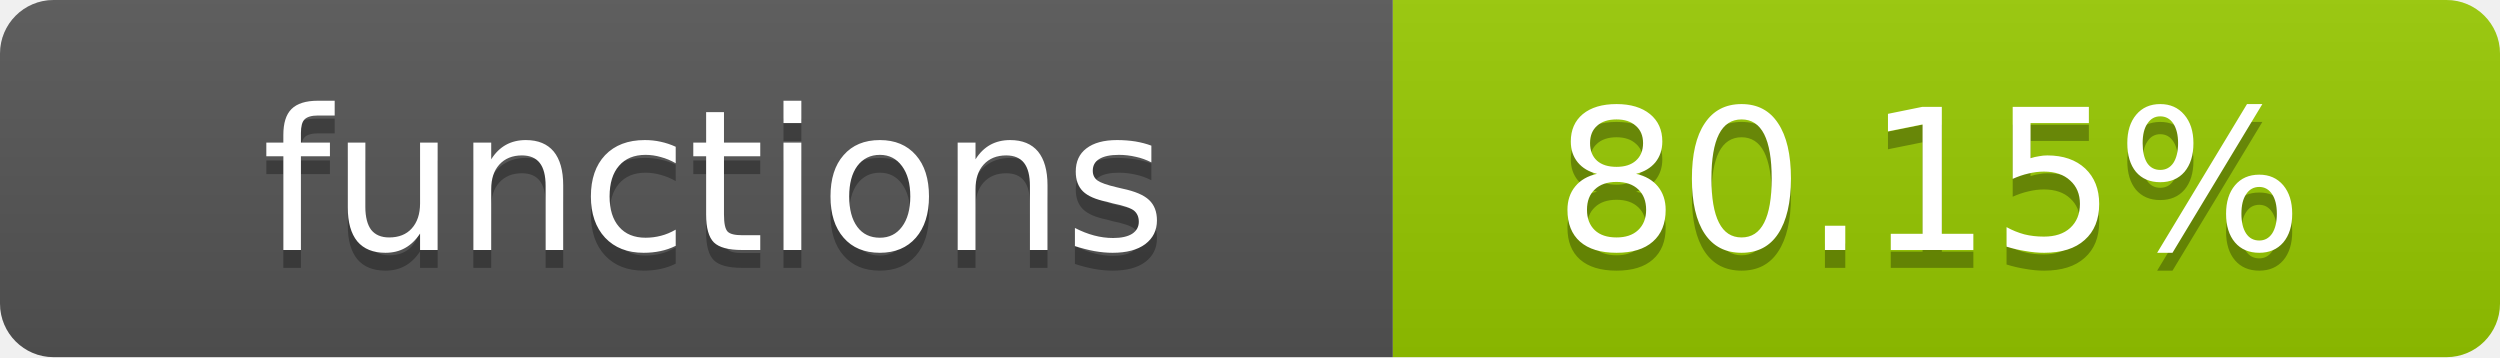
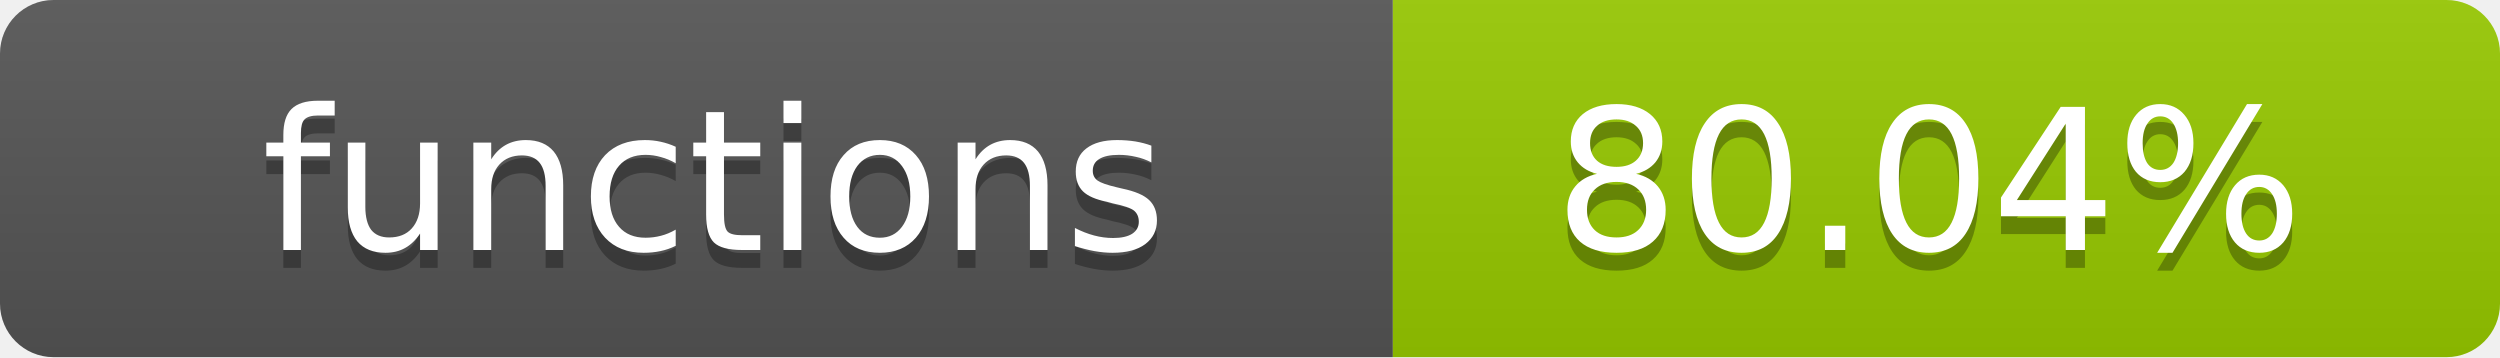
- <svg xmlns="http://www.w3.org/2000/svg" width="140" height="20" role="img" aria-label="functions: 80.15%">
+ <svg xmlns="http://www.w3.org/2000/svg" width="140" height="20" role="img" aria-label="functions: 80.04%">
  <linearGradient id="s" x2="0" y2="100%">
    <stop offset="0" stop-color="#bbb" stop-opacity=".1" />
    <stop offset="1" stop-opacity=".1" />
  </linearGradient>
  <clipPath id="r">
    <rect width="140" height="20" rx="3" fill="#fff" />
  </clipPath>
  <g clip-path="url(#r)">
    <rect width="78" height="20" fill="#555" />
    <rect x="78" width="62" height="20" fill="#97CA00" />
    <rect width="140" height="20" fill="url(#s)" />
  </g>
  <g fill="#fff" text-anchor="middle" font-family="Verdana,Geneva,DejaVu Sans,sans-serif" text-rendering="geometricPrecision" font-size="11">
    <text x="40" y="15" fill="#010101" fill-opacity=".3">functions</text>
    <text x="40" y="14">functions</text>
-     <text x="108" y="15" fill="#010101" fill-opacity=".3">80.15%</text>
-     <text x="108" y="14">80.15%</text>
+     <text x="108" y="15" fill="#010101" fill-opacity=".3">80.04%</text>
+     <text x="108" y="14">80.04%</text>
  </g>
</svg>
